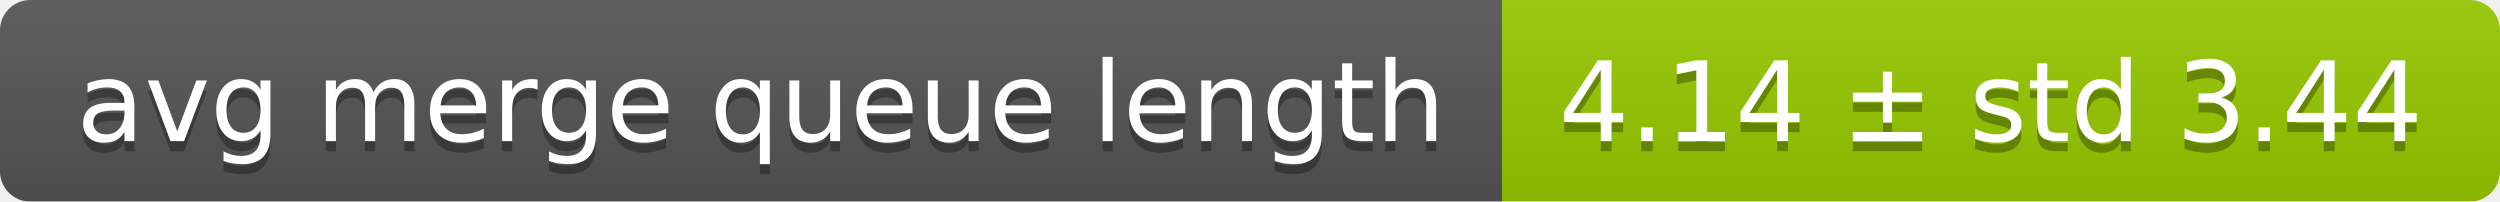
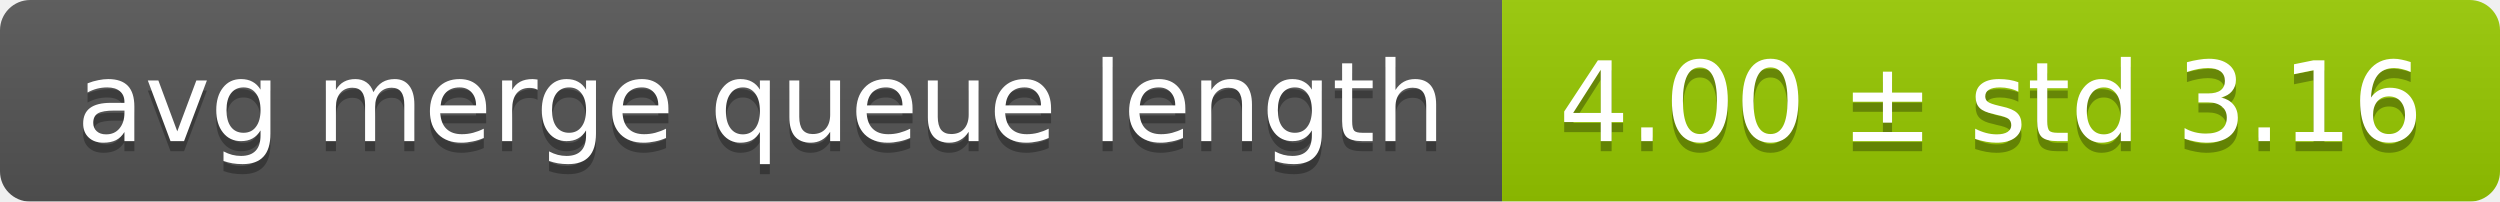
<svg xmlns="http://www.w3.org/2000/svg" width="248" height="20">
  <linearGradient id="smooth" x2="0" y2="100%">
    <stop offset="0" stop-color="#bbb" stop-opacity=".1" />
    <stop offset="1" stop-opacity=".1" />
  </linearGradient>
  <mask id="round">
    <rect width="248" height="20" rx="3" fill="#fff" />
  </mask>
  <g mask="url(#round)">
    <rect width="149" height="20" fill="#555" />
    <rect x="149" width="99" height="20" fill="#97ca00" />
    <rect width="248" height="20" fill="url(#smooth)" />
  </g>
  <g fill="#fff" text-anchor="middle" font-family="DejaVu Sans,Verdana,Geneva,sans-serif" font-size="11">
    <text x="75.5" y="15" fill="#010101" fill-opacity=".3">avg merge queue length</text>
    <text x="75.5" y="14">avg merge queue length</text>
-     <text x="197.5" y="15" fill="#010101" fill-opacity=".3">4.14 ± std 3.44</text>
-     <text x="197.5" y="14">4.14 ± std 3.44</text>
+     <text x="197.5" y="15" fill="#010101" fill-opacity=".3">4.00 ± std 3.16</text>
+     <text x="197.5" y="14">4.00 ± std 3.16</text>
  </g>
</svg>
